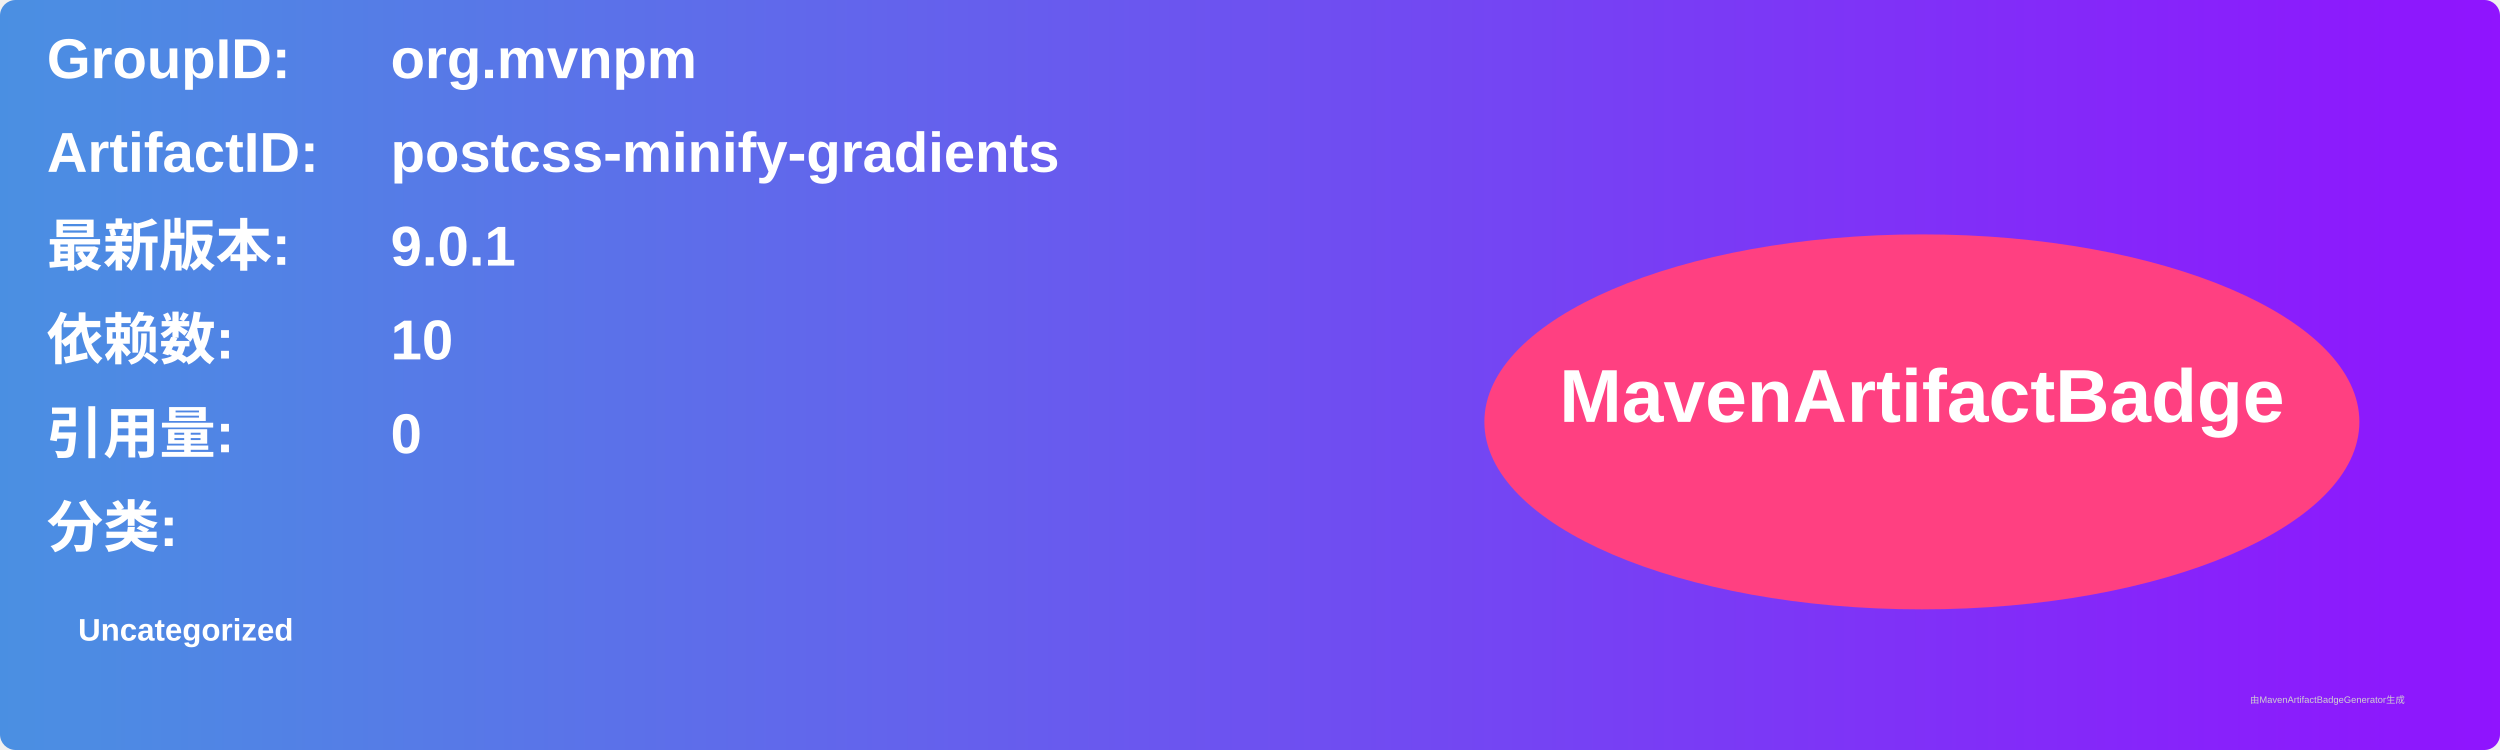
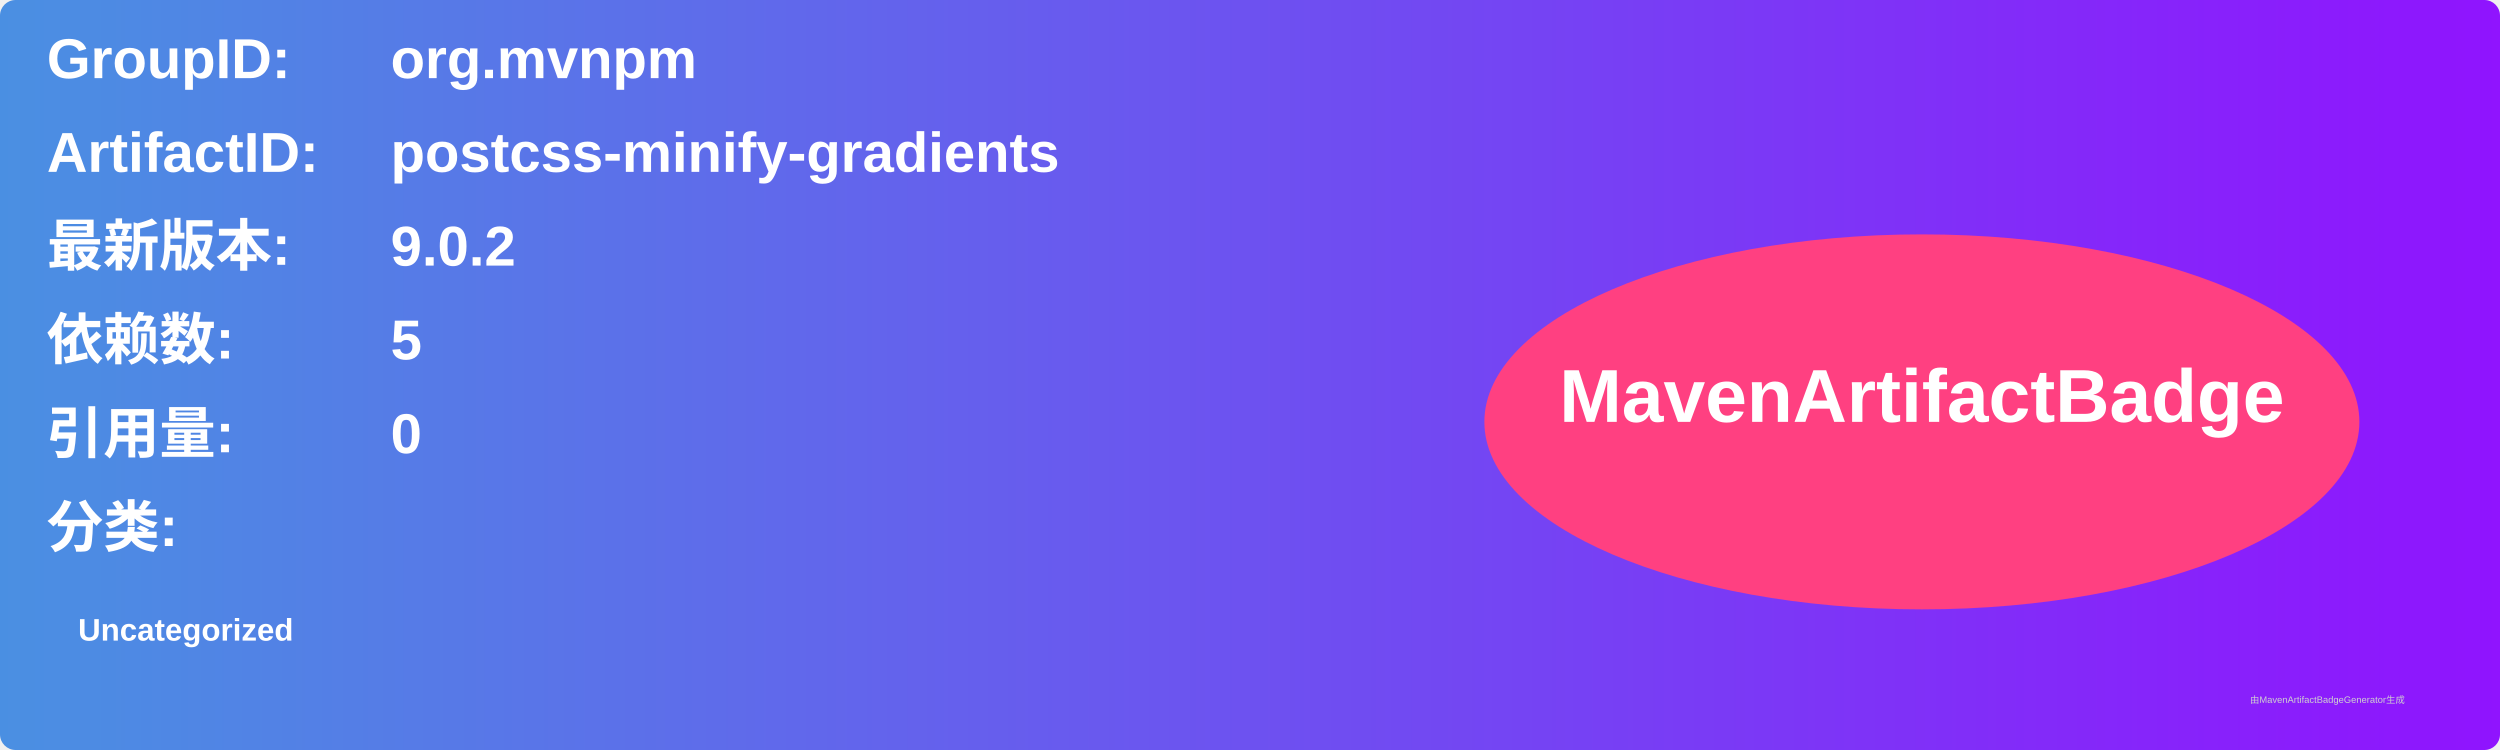
<svg xmlns="http://www.w3.org/2000/svg" width="800" height="240" viewBox="0 0 800 240">
  <linearGradient id="grad" x1="0%" y1="0%" x2="100%" y2="0%">
    <stop offset="0%" stop-color="#4a90e2" />
    <stop offset="100%" stop-color="#9013fe" />
  </linearGradient>
  <rect width="100%" height="100%" rx="5" ry="5" fill="url(#grad)" />
  <g transform="translate(15, 15)">
    <text x="0" y="10" font-family="Arial" font-size="18" fill="white" font-weight="bold" width="260">GroupID:</text>
    <text x="110" y="10" font-family="Arial" font-size="18" fill="white" font-weight="bold" width="460">org.mvnpm</text>
    <text x="0" y="40" font-family="Arial" font-size="18" fill="white" font-weight="bold" width="260">ArtifactID:</text>
    <text x="110" y="40" font-family="Arial" font-size="18" fill="white" font-weight="bold" width="460">postcss-minify-gradients</text>
    <text x="0" y="70" font-family="Arial" font-size="18" fill="white" font-weight="bold">最新版本:</text>
    <text x="110" y="70" font-family="Arial" font-size="18" fill="white" font-weight="bold">
-       <tspan font-weight="bold">9.0.1</tspan>
+       <tspan font-weight="bold">9.0.2</tspan>
    </text>
    <text x="0" y="100" font-family="Arial" font-size="18" fill="white" font-weight="bold">依赖数: </text>
    <text x="110" y="100" font-family="Arial" font-size="18" fill="white">
-       <tspan font-weight="bold">10</tspan>
+       <tspan font-weight="bold">5</tspan>
    </text>
    <text x="0" y="130" font-family="Arial" font-size="18" fill="white" font-weight="bold">引用量: </text>
    <text x="110" y="130" font-family="Arial" font-size="18" fill="white">
      <tspan font-weight="bold">0</tspan>
    </text>
    <text x="0" y="160" font-family="Arial" font-size="18" fill="white" font-weight="bold">分类:</text>
    <text x="10" y="190" font-family="Arial" font-size="10" fill="white">
      <tspan font-weight="bold">Uncategorized</tspan>
    </text>
    <ellipse cx="600" cy="120" rx="140" ry="60" fill="#ff4081" />
    <text x="600" y="120" text-anchor="middle" font-family="Arial" font-size="24" fill="white" font-weight="bold">MavenArtifactBadge</text>
  </g>
  <text x="720" y="225" font-family="Arial" font-size="3" fill="#d0d0d0">由MavenArtifactBadgeGenerator生成</text>
</svg>
